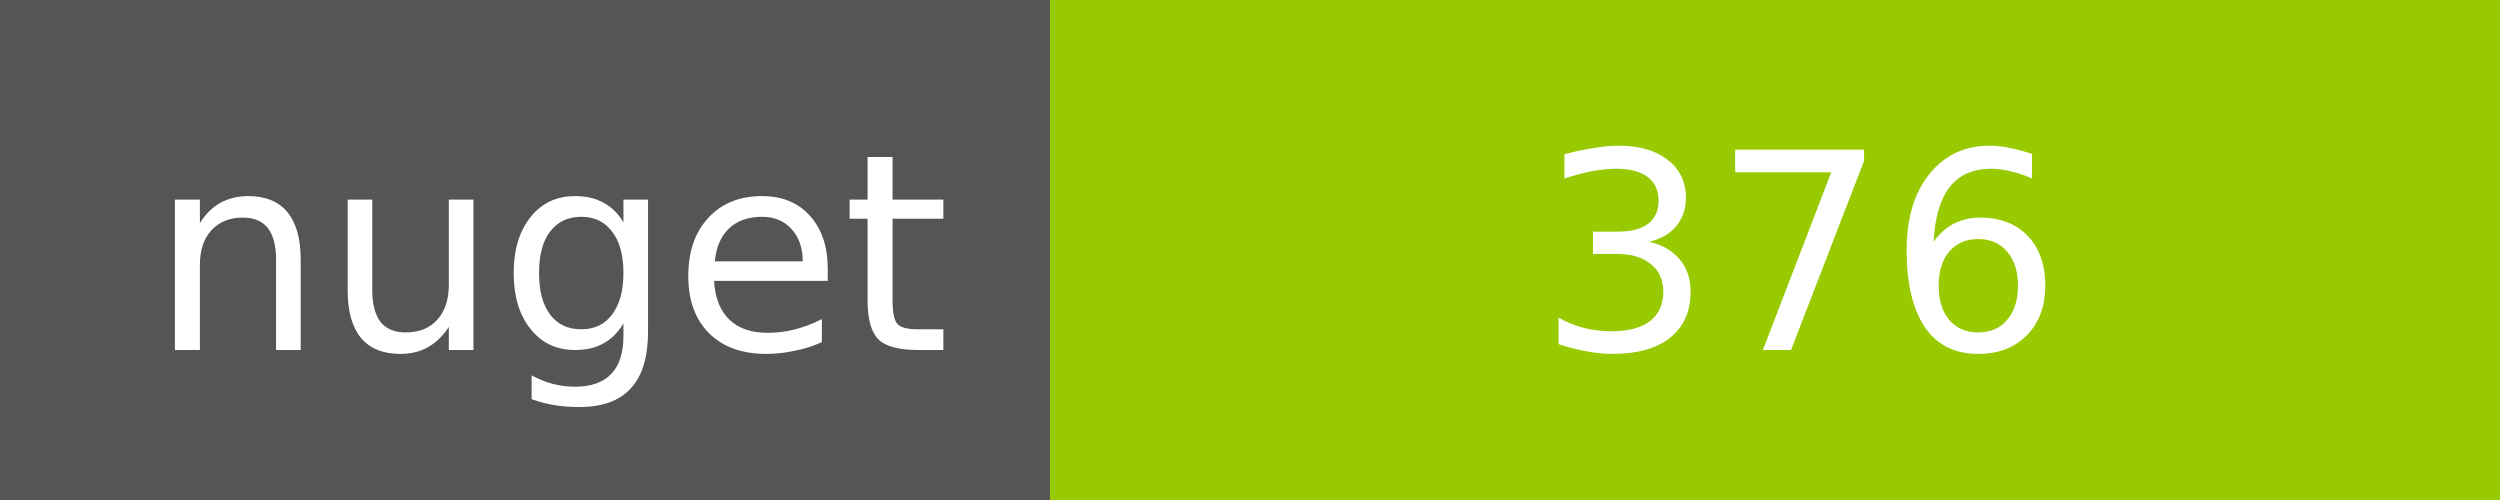
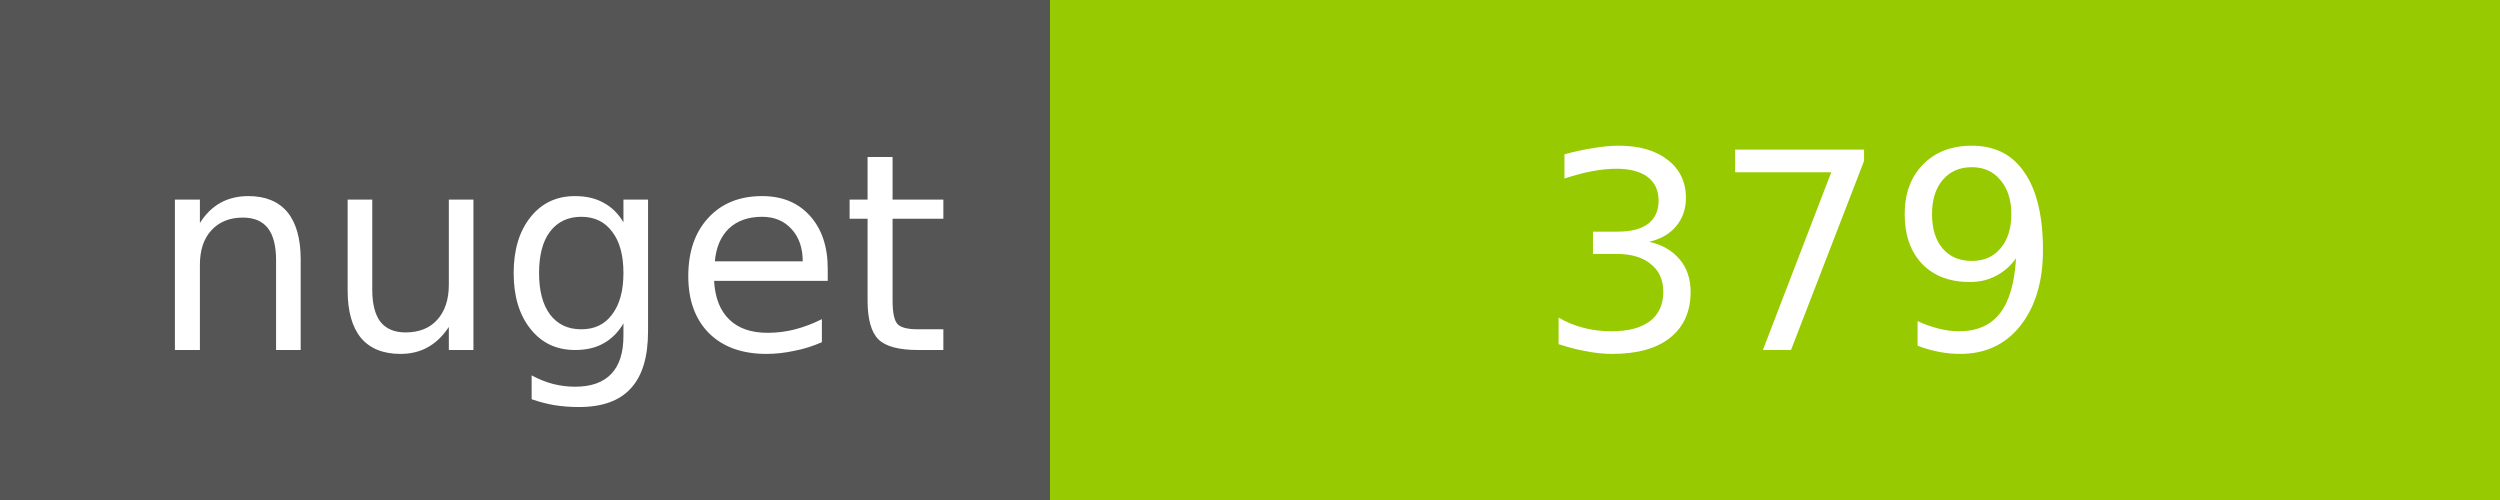
<svg xmlns="http://www.w3.org/2000/svg" width="100" height="20">
  <g shape-rendering="crispEdges">
    <path fill="#555" d="M0 0h42v20H0z" />
    <path fill="#97CA00" d="M42 0h58v20H42z" />
  </g>
  <g fill="#fff" text-anchor="middle" font-family="DejaVu Sans,Verdana,Geneva,sans-serif" font-size="11">
    <text x="22" y="14">nuget</text>
-     <text x="72" y="14">376</text>
+     <text x="72" y="14">379</text>
  </g>
</svg>
